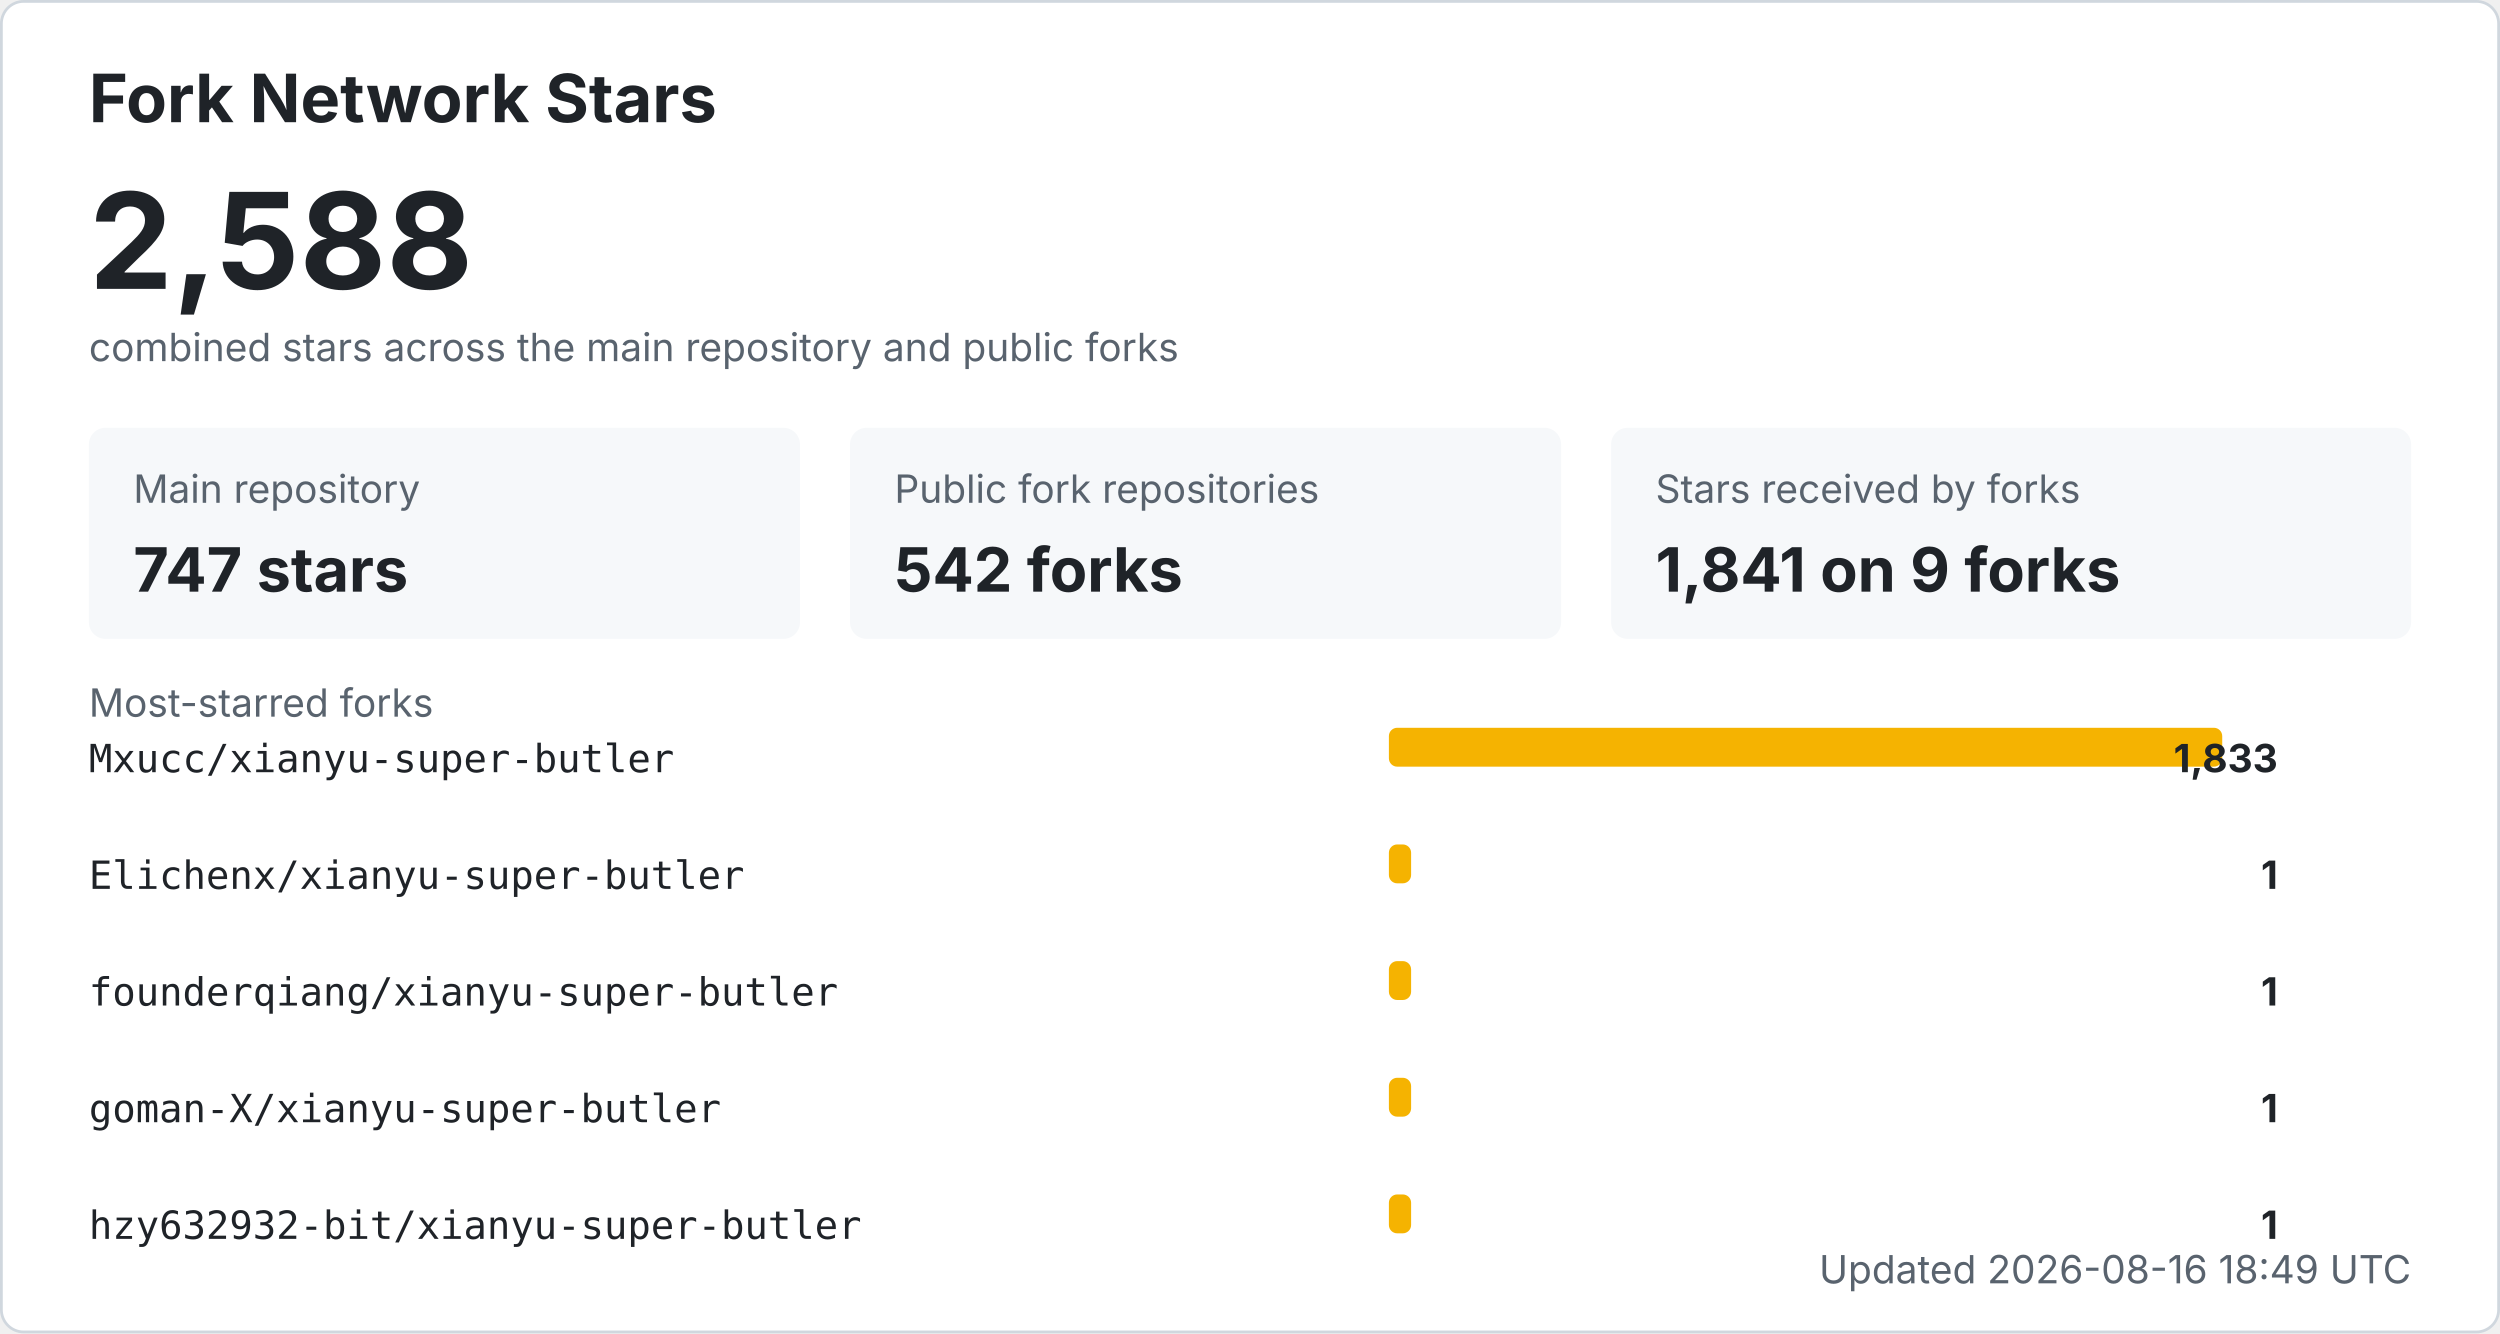
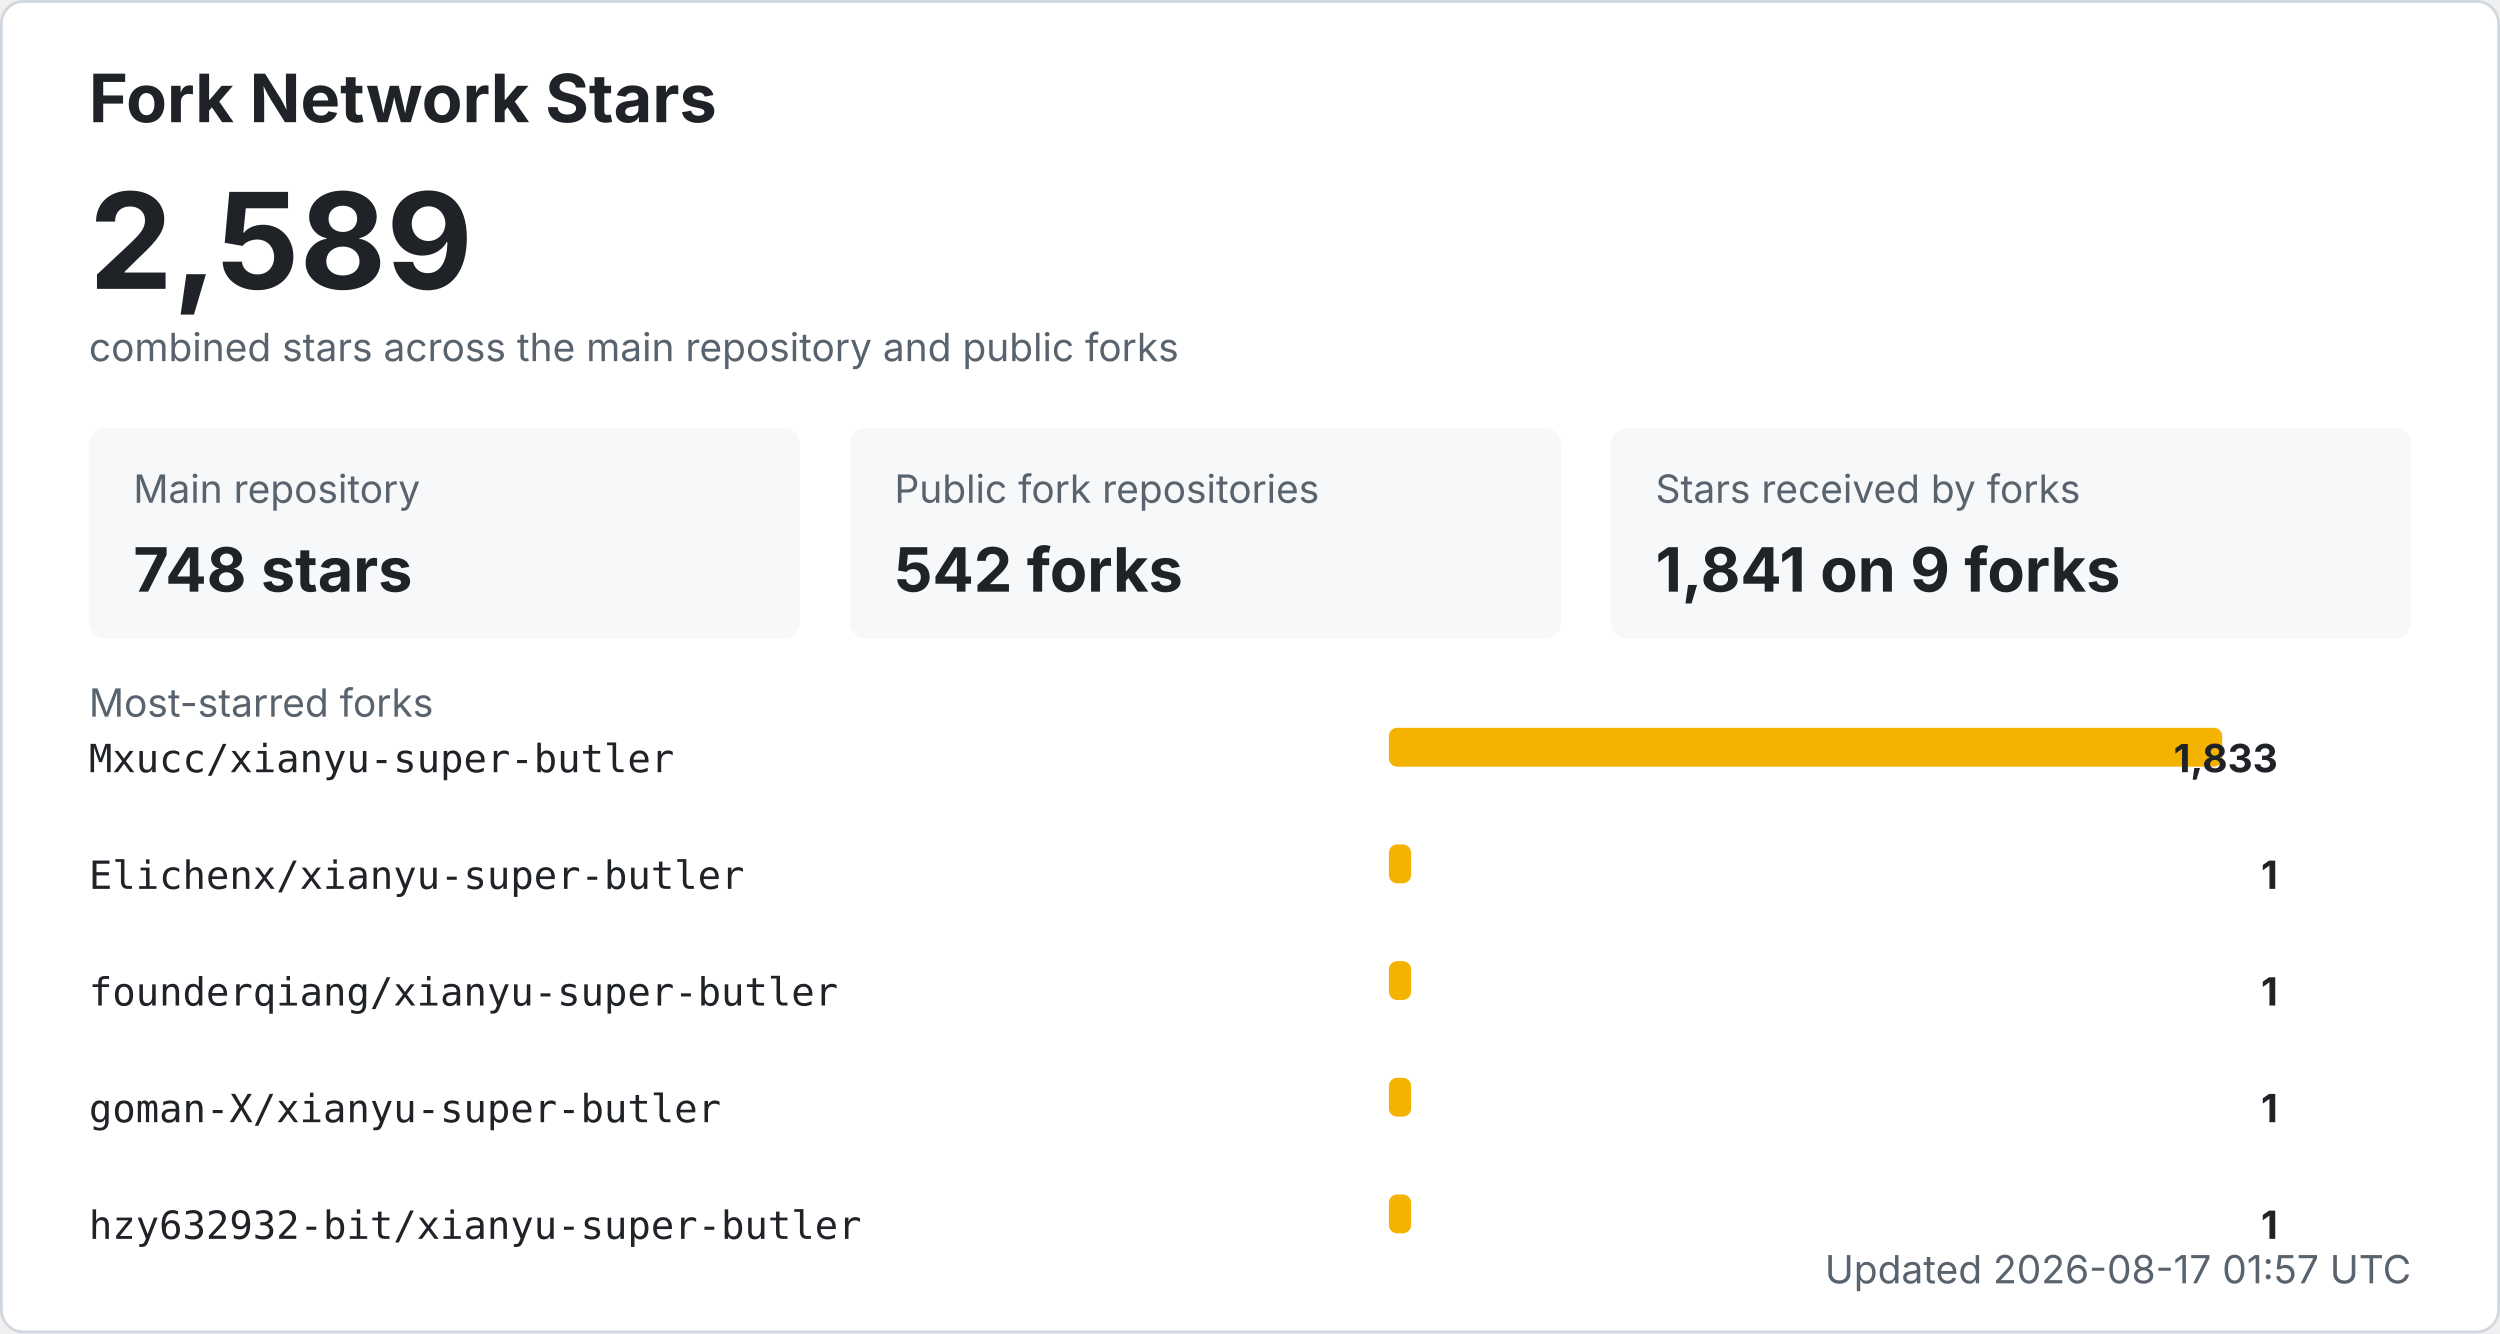
<svg xmlns="http://www.w3.org/2000/svg" width="900" height="480" viewBox="0 0 900 480" role="img" aria-labelledby="title desc">
  <style>
    .bg { fill: #ffffff; stroke: #d0d7de; }
    .title { fill: #1f2328; font: 700 24px -apple-system, BlinkMacSystemFont, "Segoe UI", sans-serif; }
    .total { fill: #1f2328; font: 700 48px -apple-system, BlinkMacSystemFont, "Segoe UI", sans-serif; }
    .label { fill: #59636e; font: 14px -apple-system, BlinkMacSystemFont, "Segoe UI", sans-serif; }
    .metric { fill: #1f2328; font: 700 22px -apple-system, BlinkMacSystemFont, "Segoe UI", sans-serif; }
    .repo { fill: #1f2328; font: 14px ui-monospace, SFMono-Regular, Consolas, monospace; }
    .count { fill: #1f2328; font: 700 14px -apple-system, BlinkMacSystemFont, "Segoe UI", sans-serif; }
    .muted { fill: #59636e; font: 14px -apple-system, BlinkMacSystemFont, "Segoe UI", sans-serif; }
    .card { fill: #f6f8fa; }
    .bar { fill: #f5b301; }
    @media (prefers-color-scheme: dark) {
      .bg { fill: #0d1117; stroke: #30363d; }
      .title, .total, .metric, .repo, .count { fill: #f0f6fc; }
      .label, .muted { fill: #8b949e; }
      .card { fill: #161b22; }
    }
  </style>
  <rect x="0.5" y="0.5" width="899" height="479" rx="8" class="bg" />
  <text x="32" y="44" class="title">Fork Network Stars</text>
-   <text x="32" y="104" class="total">2,588</text>
+   <text x="32" y="104" class="total">2,589</text>
  <text x="32" y="130" class="label">combined stars across the main repository and public forks</text>
  <rect x="32" y="154" width="256" height="76" rx="6" class="card" />
  <text x="48" y="181" class="label">Main repository</text>
-   <text x="48" y="213" class="metric">747 stars</text>
+   <text x="48" y="213" class="metric">748 stars</text>
  <rect x="306" y="154" width="256" height="76" rx="6" class="card" />
  <text x="322" y="181" class="label">Public fork repositories</text>
  <text x="322" y="213" class="metric">542 forks</text>
  <rect x="580" y="154" width="288" height="76" rx="6" class="card" />
  <text x="596" y="181" class="label">Stars received by forks</text>
  <text x="596" y="213" class="metric">1,841 on 9 forks</text>
  <text x="32" y="258" class="label">Most-starred forks</text>
  <text x="32" y="278" class="repo">Mxucc/xianyu-super-butler</text>
  <rect x="500" y="262" width="300" height="14" rx="3" class="bar" />
  <text x="820" y="278" text-anchor="end" class="count">1,833</text>
  <text x="32" y="320" class="repo">Elichenx/xianyu-super-butler</text>
  <rect x="500" y="304" width="8" height="14" rx="3" class="bar" />
  <text x="820" y="320" text-anchor="end" class="count">1</text>
  <text x="32" y="362" class="repo">founderqiang/xianyu-super-butler</text>
  <rect x="500" y="346" width="8" height="14" rx="3" class="bar" />
  <text x="820" y="362" text-anchor="end" class="count">1</text>
  <text x="32" y="404" class="repo">goman-X/xianyu-super-butler</text>
  <rect x="500" y="388" width="8" height="14" rx="3" class="bar" />
  <text x="820" y="404" text-anchor="end" class="count">1</text>
  <text x="32" y="446" class="repo">hzy632932-bit/xianyu-super-butler</text>
  <rect x="500" y="430" width="8" height="14" rx="3" class="bar" />
  <text x="820" y="446" text-anchor="end" class="count">1</text>
-   <text x="868" y="462" text-anchor="end" class="label">Updated 2026-08-16 18:49 UTC</text>
+   <text x="868" y="462" text-anchor="end" class="label">Updated 2026-08-17 01:57 UTC</text>
</svg>
